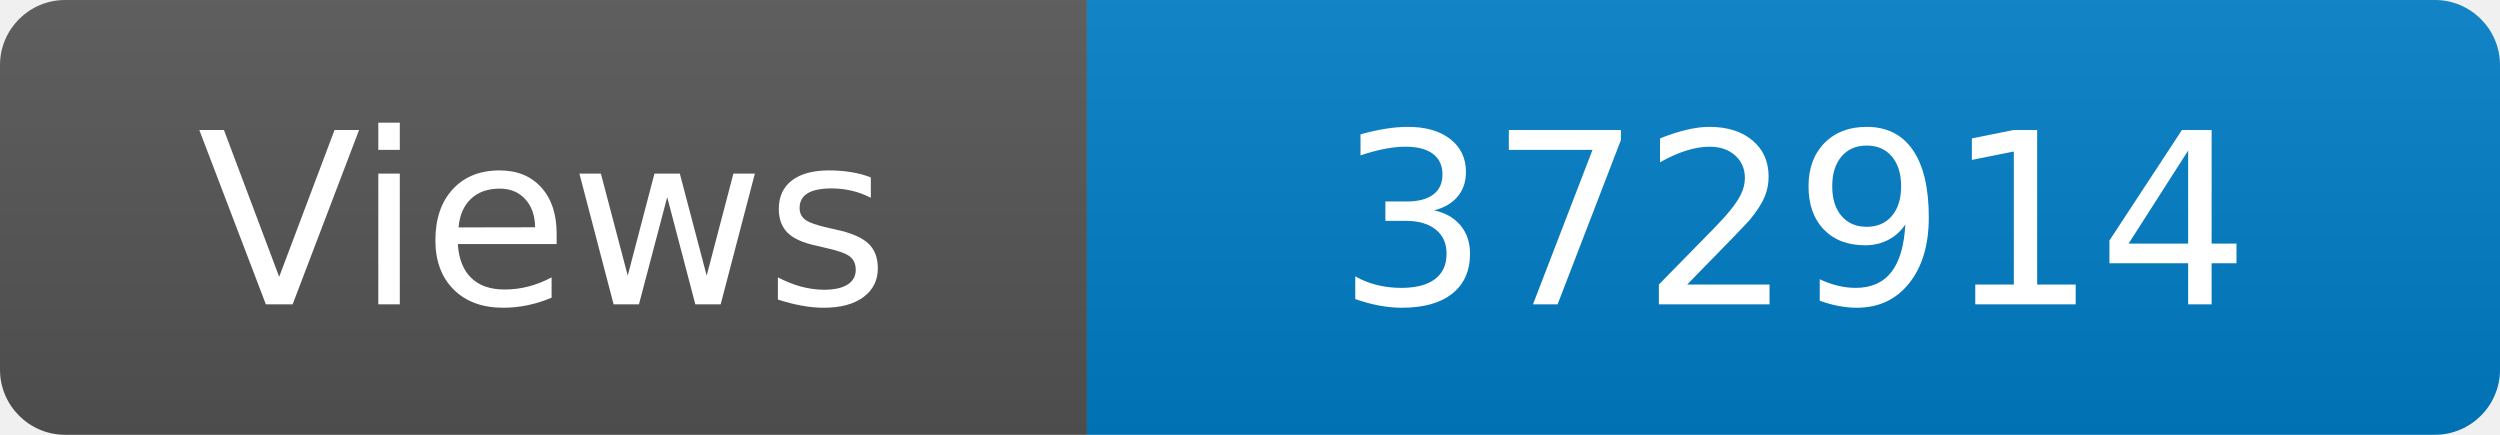
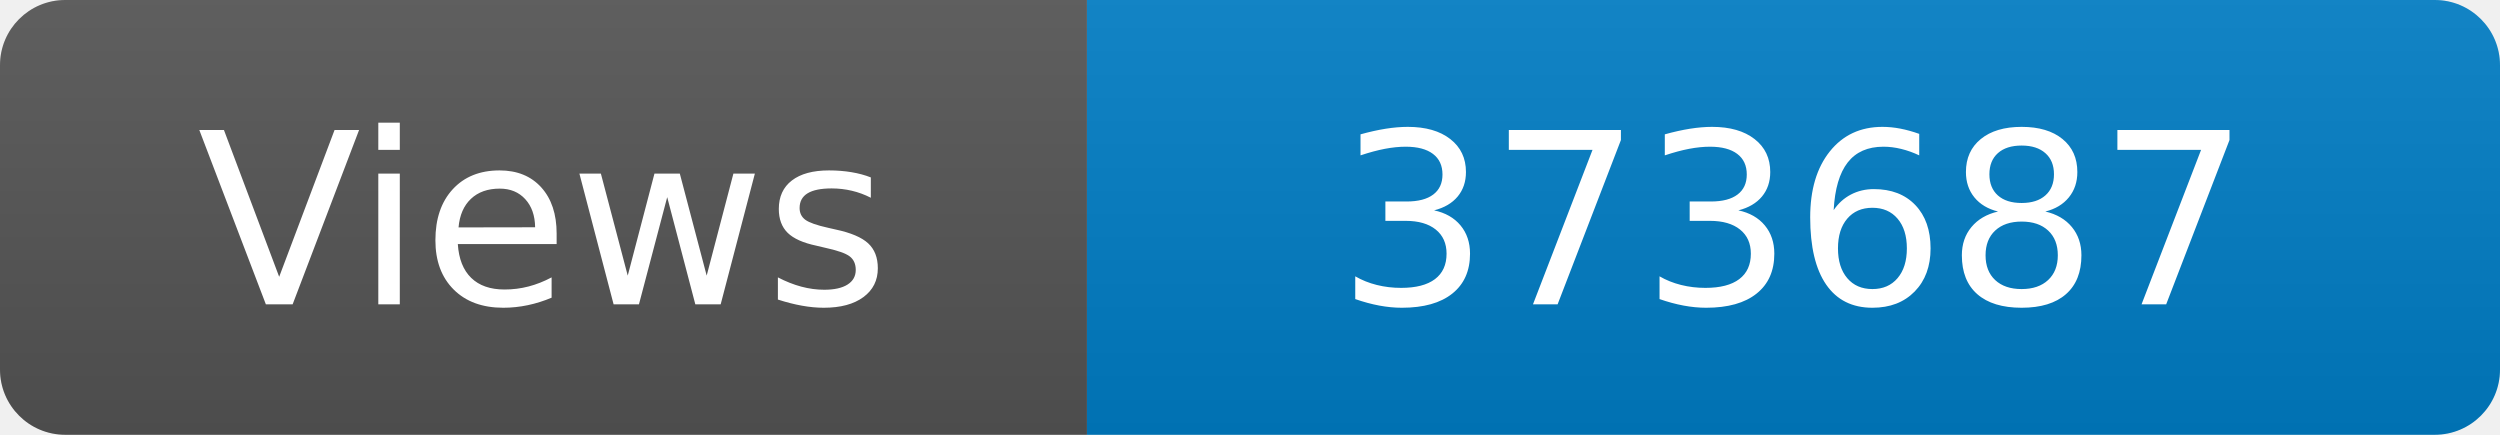
<svg xmlns="http://www.w3.org/2000/svg" width="115" height="20" role="img" aria-label="Maintained?: yes">
  <linearGradient id="s" x2="0" y2="100%">
    <stop offset="0" stop-color="#bbb" stop-opacity=".1" />
    <stop offset="1" stop-opacity=".1" />
  </linearGradient>
  <clipPath id="r">
    <rect width="115" height="20" rx="3" fill="#fff" />
  </clipPath>
  <g clip-path="url(#r)">
    <rect width="50" height="20" fill="#555" />
    <rect x="50" width="160" height="20" fill="#007ec6" />
    <rect width="115" height="20" fill="url(#s)" />
  </g>
  <g fill="#fff" text-anchor="middle" font-family="Verdana,Geneva,DejaVu Sans,sans-serif" font-size="110">
    <text x="250" y="140" transform="scale(.1)" fill="#fff">Views</text>
-     <text x="825" y="140" transform="scale(.1)" fill="#fff">372914</text>
+     <text x="825" y="140" transform="scale(.1)" fill="#fff">373687</text>
  </g>
</svg>
